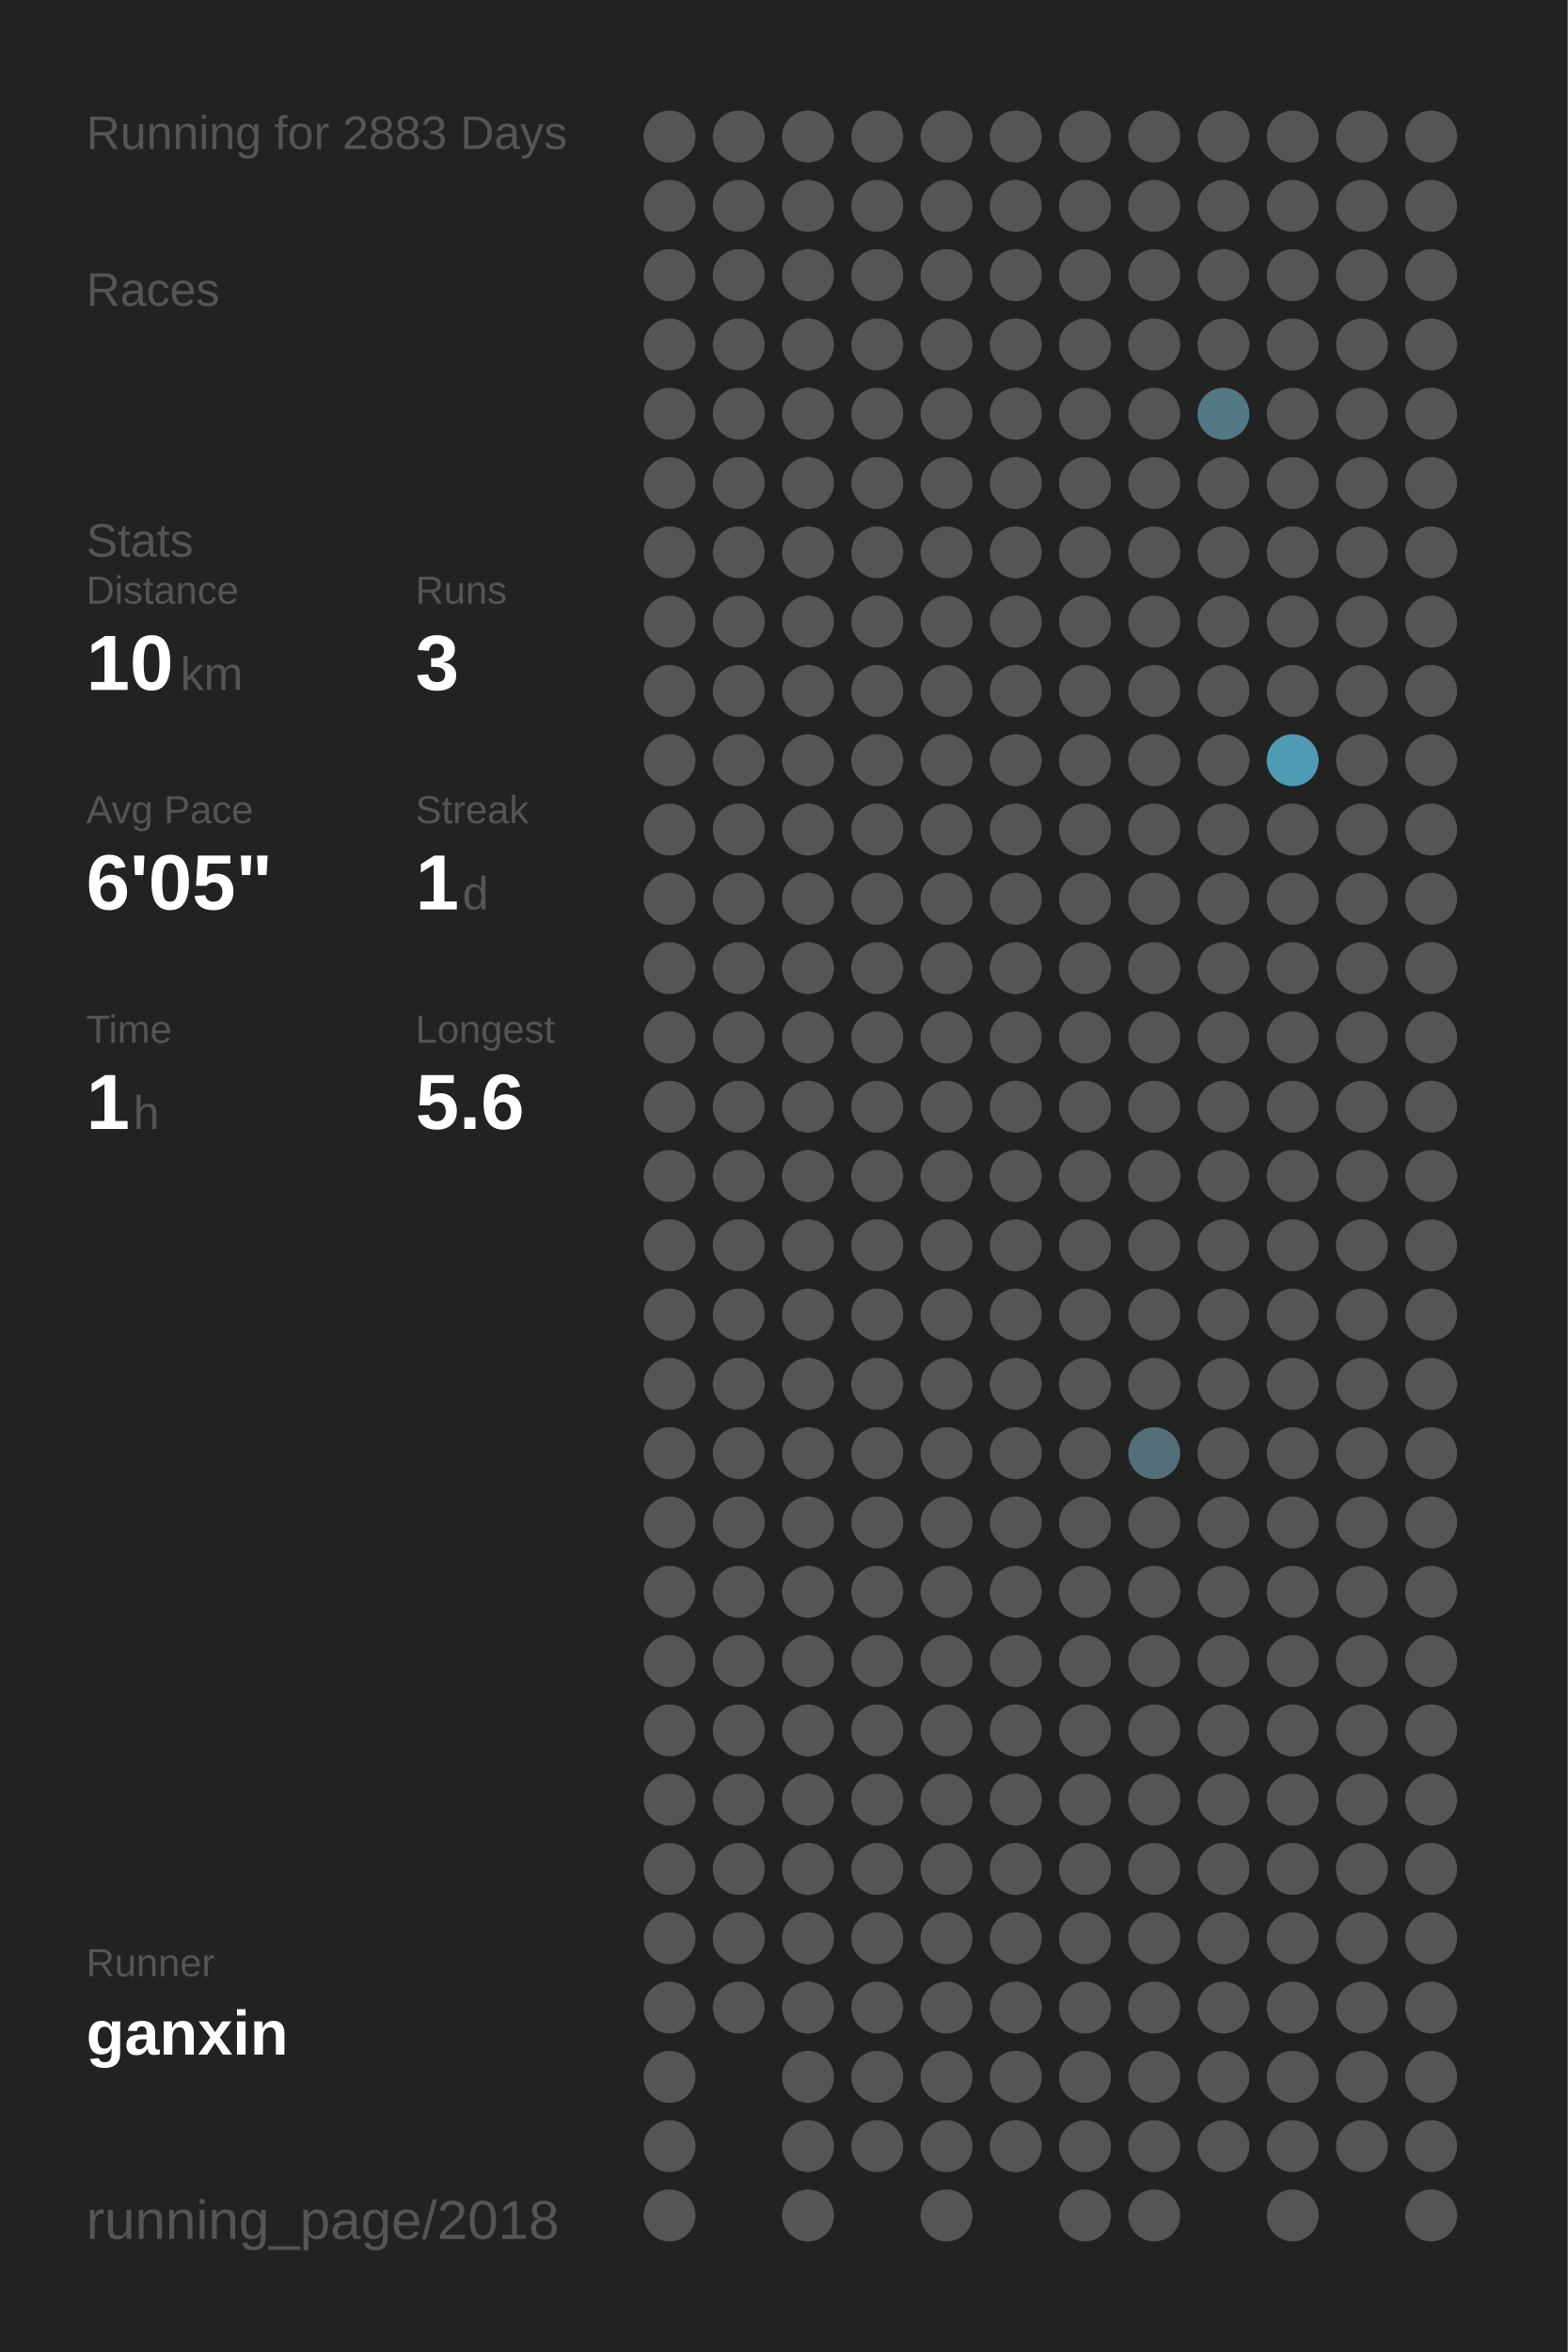
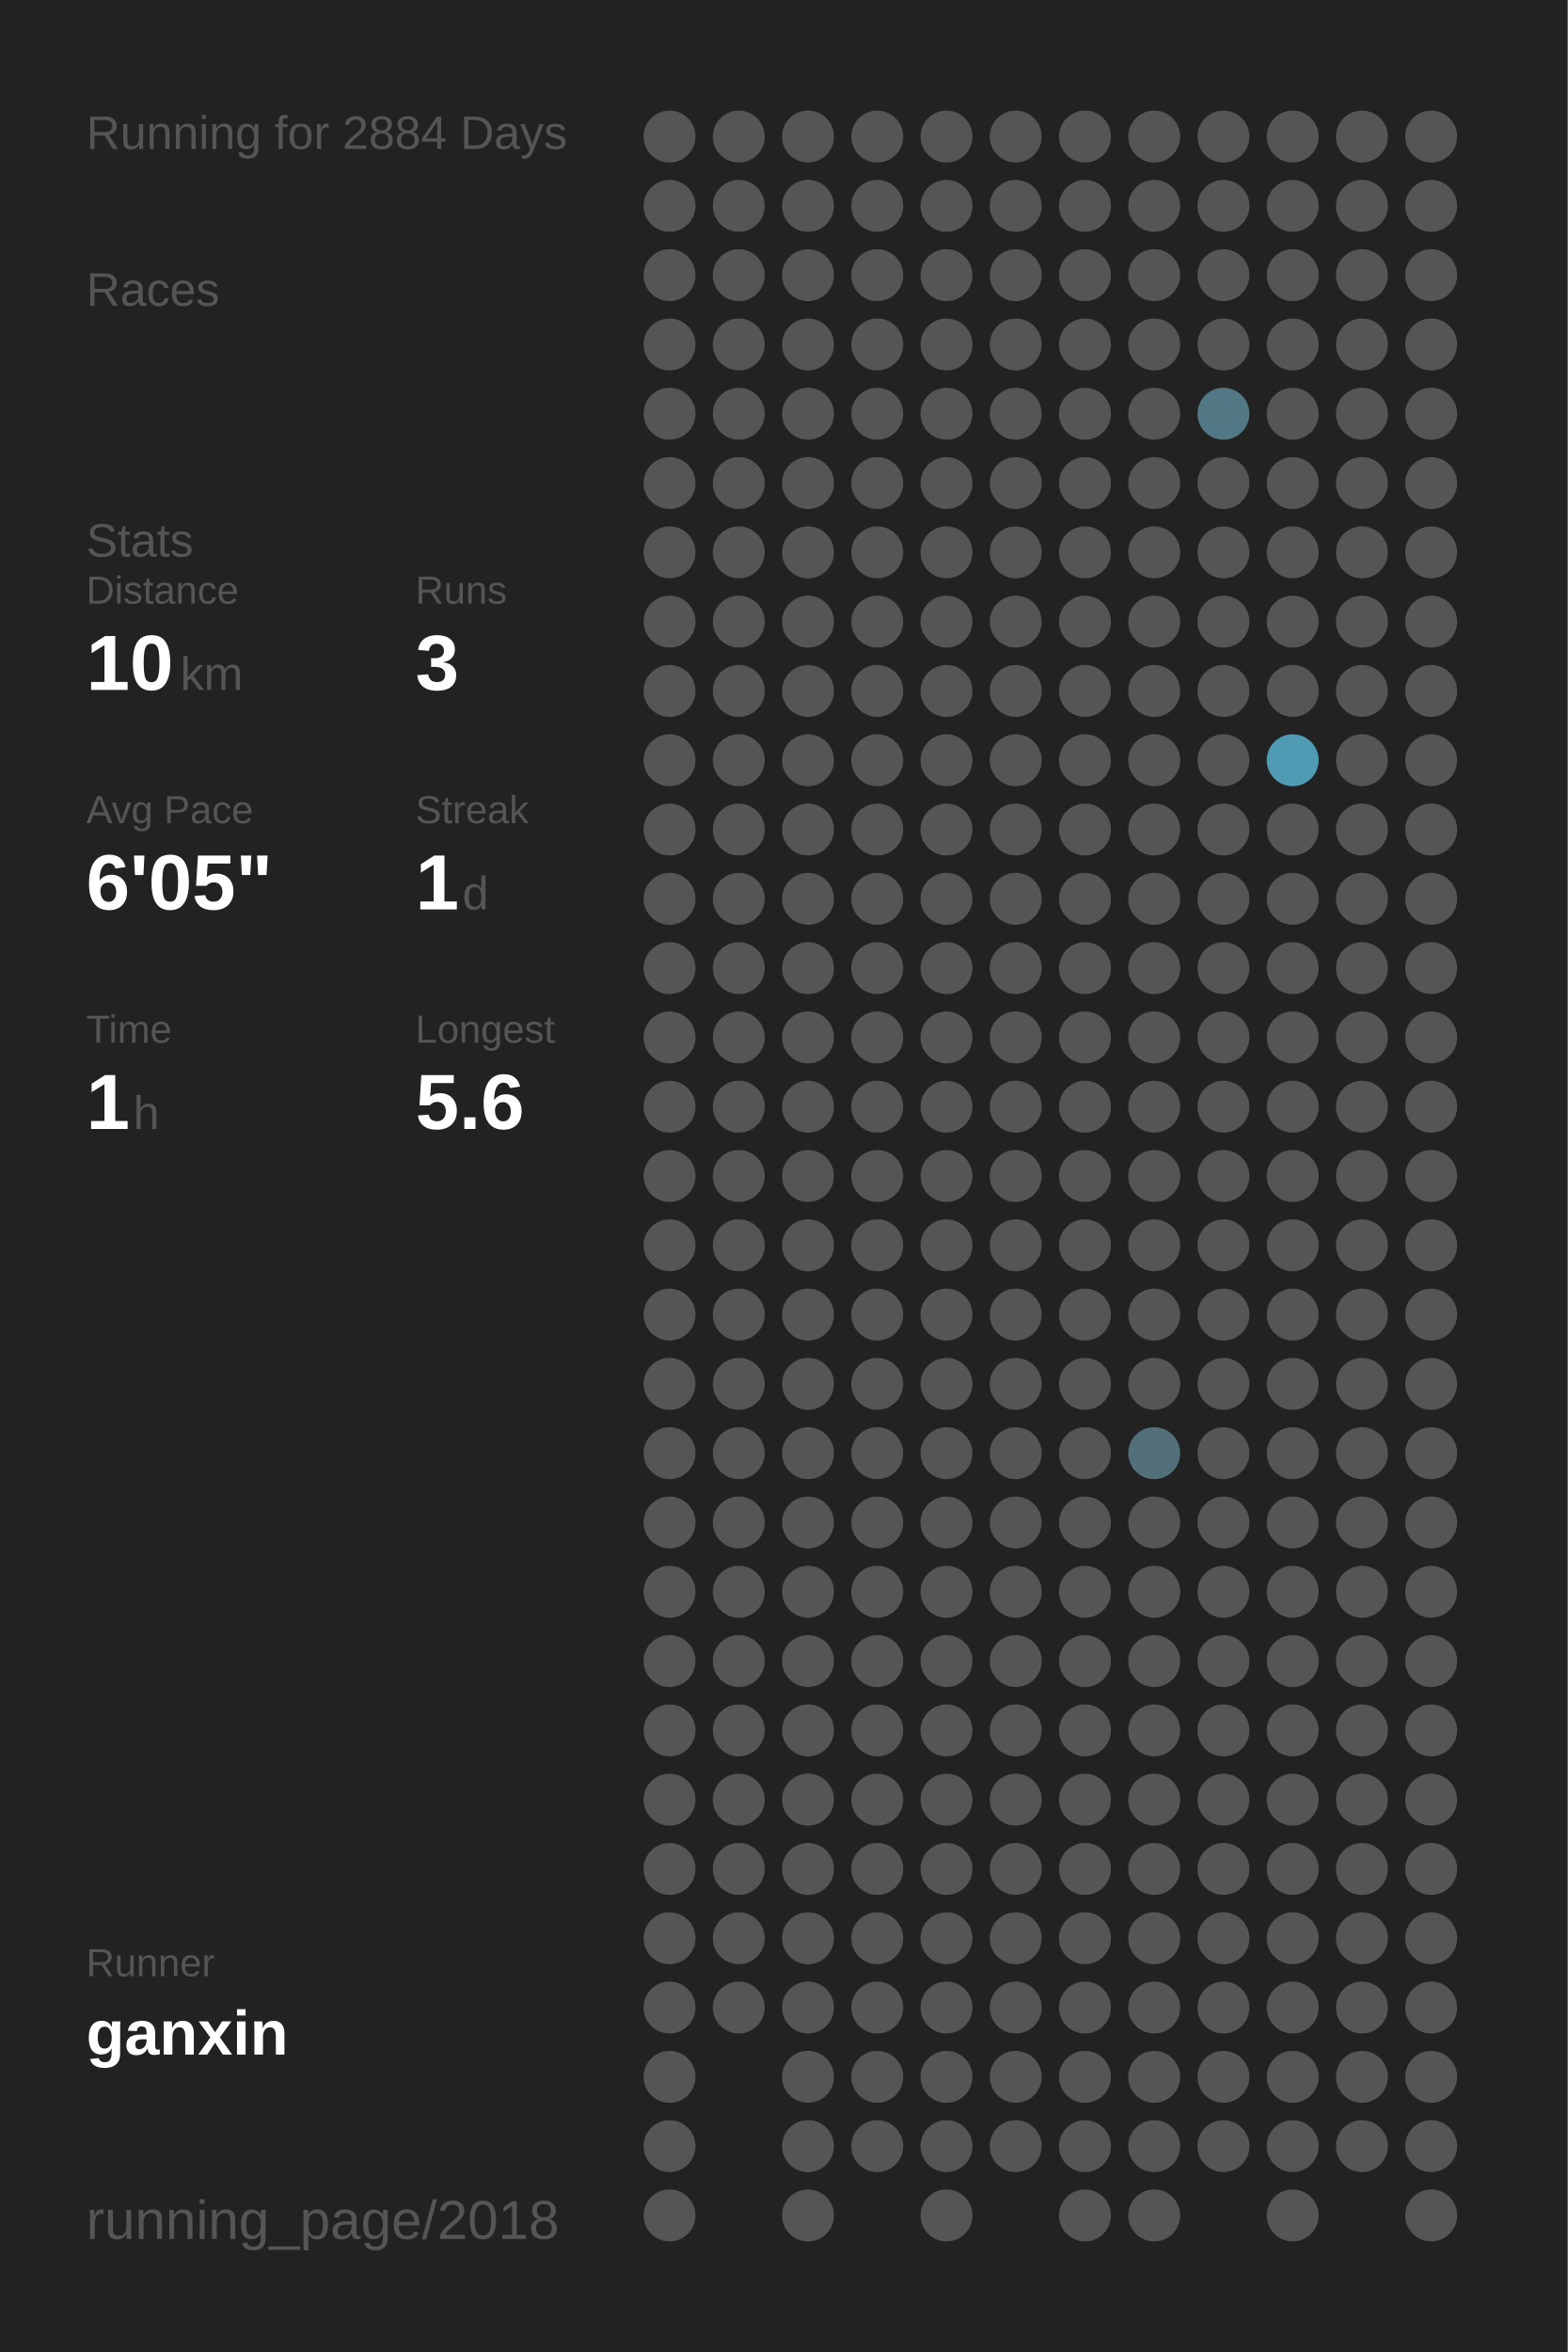
<svg xmlns="http://www.w3.org/2000/svg" baseProfile="full" height="300mm" version="1.1" viewBox="0,0,200,300" width="200mm">
  <defs />
  <rect fill="#222222" height="300" width="200" x="0" y="0" />
-   <text fill="#555555" style="font-size:6px; font-family:Arial;" x="11" y="19">Running for 2883 Days</text>
+   <text fill="#555555" style="font-size:6px; font-family:Arial;" x="11" y="19">Running for 2884 Days</text>
  <text fill="#555555" style="font-size:6px; font-family:Arial;" x="11" y="39">Races</text>
  <text fill="#555555" style="font-size:6px; font-family:Arial;" x="11" y="71">Stats</text>
  <text fill="#555555" style="font-size:5px; font-family:Arial;" x="11" y="77">Distance</text>
  <text fill="#FFFFFF" style="font-size:10px; font-family:Arial; font-weight:bold;" x="11" y="88">10</text>
  <text fill="#555555" style="font-size:6px; font-family:Arial;" x="23" y="88">km</text>
  <text fill="#555555" style="font-size:5px; font-family:Arial;" x="53" y="77">Runs</text>
  <text fill="#FFFFFF" style="font-size:10px; font-family:Arial; font-weight:bold;" x="53" y="88">3</text>
  <text fill="#555555" style="font-size:5px; font-family:Arial;" x="11" y="105">Avg Pace</text>
  <text fill="#FFFFFF" style="font-size:10px; font-family:Arial; font-weight:bold;" x="11" y="116">6'05"</text>
  <text fill="#555555" style="font-size:5px; font-family:Arial;" x="53" y="105">Streak</text>
  <text fill="#FFFFFF" style="font-size:10px; font-family:Arial; font-weight:bold;" x="53" y="116">1</text>
  <text fill="#555555" style="font-size:6px; font-family:Arial;" x="59" y="116">d</text>
  <text fill="#555555" style="font-size:5px; font-family:Arial;" x="11" y="133">Time</text>
  <text fill="#FFFFFF" style="font-size:10px; font-family:Arial; font-weight:bold;" x="11" y="144">1</text>
  <text fill="#555555" style="font-size:6px; font-family:Arial;" x="17" y="144">h</text>
  <text fill="#555555" style="font-size:5px; font-family:Arial;" x="53" y="133">Longest</text>
  <text fill="#FFFFFF" style="font-size:10px; font-family:Arial; font-weight:bold;" x="53" y="144">5.6</text>
  <text fill="#555555" style="font-size:5px; font-family:Arial;" x="11" y="252.065">Runner</text>
  <text fill="#FFFFFF" style="font-size:8px; font-family:Arial; font-weight:bold;" x="11" y="262.065">ganxin</text>
  <text fill="#555555" style="font-size:7px; font-family:Arial;" x="11" y="285.581">running_page/2018</text>
  <circle cx="85.417" cy="17.419" fill="#555555" r="3.312" />
  <circle cx="85.417" cy="26.258" fill="#555555" r="3.312" />
  <circle cx="85.417" cy="35.097" fill="#555555" r="3.312" />
  <circle cx="85.417" cy="43.935" fill="#555555" r="3.312" />
  <circle cx="85.417" cy="52.774" fill="#555555" r="3.312" />
  <circle cx="85.417" cy="61.613" fill="#555555" r="3.312" />
  <circle cx="85.417" cy="70.452" fill="#555555" r="3.312" />
  <circle cx="85.417" cy="79.29" fill="#555555" r="3.312" />
  <circle cx="85.417" cy="88.129" fill="#555555" r="3.312" />
  <circle cx="85.417" cy="96.968" fill="#555555" r="3.312" />
  <circle cx="85.417" cy="105.806" fill="#555555" r="3.312" />
  <circle cx="85.417" cy="114.645" fill="#555555" r="3.312" />
  <circle cx="85.417" cy="123.484" fill="#555555" r="3.312" />
  <circle cx="85.417" cy="132.323" fill="#555555" r="3.312" />
  <circle cx="85.417" cy="141.161" fill="#555555" r="3.312" />
  <circle cx="85.417" cy="150" fill="#555555" r="3.312" />
  <circle cx="85.417" cy="158.839" fill="#555555" r="3.312" />
  <circle cx="85.417" cy="167.677" fill="#555555" r="3.312" />
  <circle cx="85.417" cy="176.516" fill="#555555" r="3.312" />
  <circle cx="85.417" cy="185.355" fill="#555555" r="3.312" />
  <circle cx="85.417" cy="194.194" fill="#555555" r="3.312" />
  <circle cx="85.417" cy="203.032" fill="#555555" r="3.312" />
  <circle cx="85.417" cy="211.871" fill="#555555" r="3.312" />
  <circle cx="85.417" cy="220.71" fill="#555555" r="3.312" />
  <circle cx="85.417" cy="229.548" fill="#555555" r="3.312" />
  <circle cx="85.417" cy="238.387" fill="#555555" r="3.312" />
  <circle cx="85.417" cy="247.226" fill="#555555" r="3.312" />
  <circle cx="85.417" cy="256.065" fill="#555555" r="3.312" />
  <circle cx="85.417" cy="264.903" fill="#555555" r="3.312" />
  <circle cx="85.417" cy="273.742" fill="#555555" r="3.312" />
  <circle cx="85.417" cy="282.581" fill="#555555" r="3.312" />
  <circle cx="94.25" cy="17.419" fill="#555555" r="3.312" />
  <circle cx="94.25" cy="26.258" fill="#555555" r="3.312" />
  <circle cx="94.25" cy="35.097" fill="#555555" r="3.312" />
  <circle cx="94.25" cy="43.935" fill="#555555" r="3.312" />
  <circle cx="94.25" cy="52.774" fill="#555555" r="3.312" />
  <circle cx="94.25" cy="61.613" fill="#555555" r="3.312" />
  <circle cx="94.25" cy="70.452" fill="#555555" r="3.312" />
  <circle cx="94.25" cy="79.29" fill="#555555" r="3.312" />
  <circle cx="94.25" cy="88.129" fill="#555555" r="3.312" />
  <circle cx="94.25" cy="96.968" fill="#555555" r="3.312" />
  <circle cx="94.25" cy="105.806" fill="#555555" r="3.312" />
  <circle cx="94.25" cy="114.645" fill="#555555" r="3.312" />
  <circle cx="94.25" cy="123.484" fill="#555555" r="3.312" />
  <circle cx="94.25" cy="132.323" fill="#555555" r="3.312" />
  <circle cx="94.25" cy="141.161" fill="#555555" r="3.312" />
  <circle cx="94.25" cy="150" fill="#555555" r="3.312" />
  <circle cx="94.25" cy="158.839" fill="#555555" r="3.312" />
  <circle cx="94.25" cy="167.677" fill="#555555" r="3.312" />
  <circle cx="94.25" cy="176.516" fill="#555555" r="3.312" />
  <circle cx="94.25" cy="185.355" fill="#555555" r="3.312" />
  <circle cx="94.25" cy="194.194" fill="#555555" r="3.312" />
  <circle cx="94.25" cy="203.032" fill="#555555" r="3.312" />
  <circle cx="94.25" cy="211.871" fill="#555555" r="3.312" />
  <circle cx="94.25" cy="220.71" fill="#555555" r="3.312" />
  <circle cx="94.25" cy="229.548" fill="#555555" r="3.312" />
  <circle cx="94.25" cy="238.387" fill="#555555" r="3.312" />
  <circle cx="94.25" cy="247.226" fill="#555555" r="3.312" />
  <circle cx="94.25" cy="256.065" fill="#555555" r="3.312" />
  <circle cx="103.083" cy="17.419" fill="#555555" r="3.312" />
  <circle cx="103.083" cy="26.258" fill="#555555" r="3.312" />
  <circle cx="103.083" cy="35.097" fill="#555555" r="3.312" />
  <circle cx="103.083" cy="43.935" fill="#555555" r="3.312" />
  <circle cx="103.083" cy="52.774" fill="#555555" r="3.312" />
  <circle cx="103.083" cy="61.613" fill="#555555" r="3.312" />
  <circle cx="103.083" cy="70.452" fill="#555555" r="3.312" />
  <circle cx="103.083" cy="79.29" fill="#555555" r="3.312" />
  <circle cx="103.083" cy="88.129" fill="#555555" r="3.312" />
  <circle cx="103.083" cy="96.968" fill="#555555" r="3.312" />
  <circle cx="103.083" cy="105.806" fill="#555555" r="3.312" />
  <circle cx="103.083" cy="114.645" fill="#555555" r="3.312" />
  <circle cx="103.083" cy="123.484" fill="#555555" r="3.312" />
  <circle cx="103.083" cy="132.323" fill="#555555" r="3.312" />
  <circle cx="103.083" cy="141.161" fill="#555555" r="3.312" />
  <circle cx="103.083" cy="150" fill="#555555" r="3.312" />
  <circle cx="103.083" cy="158.839" fill="#555555" r="3.312" />
  <circle cx="103.083" cy="167.677" fill="#555555" r="3.312" />
  <circle cx="103.083" cy="176.516" fill="#555555" r="3.312" />
  <circle cx="103.083" cy="185.355" fill="#555555" r="3.312" />
  <circle cx="103.083" cy="194.194" fill="#555555" r="3.312" />
  <circle cx="103.083" cy="203.032" fill="#555555" r="3.312" />
  <circle cx="103.083" cy="211.871" fill="#555555" r="3.312" />
  <circle cx="103.083" cy="220.71" fill="#555555" r="3.312" />
  <circle cx="103.083" cy="229.548" fill="#555555" r="3.312" />
  <circle cx="103.083" cy="238.387" fill="#555555" r="3.312" />
  <circle cx="103.083" cy="247.226" fill="#555555" r="3.312" />
  <circle cx="103.083" cy="256.065" fill="#555555" r="3.312" />
  <circle cx="103.083" cy="264.903" fill="#555555" r="3.312" />
  <circle cx="103.083" cy="273.742" fill="#555555" r="3.312" />
  <circle cx="103.083" cy="282.581" fill="#555555" r="3.312" />
  <circle cx="111.917" cy="17.419" fill="#555555" r="3.312" />
  <circle cx="111.917" cy="26.258" fill="#555555" r="3.312" />
  <circle cx="111.917" cy="35.097" fill="#555555" r="3.312" />
  <circle cx="111.917" cy="43.935" fill="#555555" r="3.312" />
  <circle cx="111.917" cy="52.774" fill="#555555" r="3.312" />
  <circle cx="111.917" cy="61.613" fill="#555555" r="3.312" />
  <circle cx="111.917" cy="70.452" fill="#555555" r="3.312" />
  <circle cx="111.917" cy="79.29" fill="#555555" r="3.312" />
  <circle cx="111.917" cy="88.129" fill="#555555" r="3.312" />
  <circle cx="111.917" cy="96.968" fill="#555555" r="3.312" />
  <circle cx="111.917" cy="105.806" fill="#555555" r="3.312" />
  <circle cx="111.917" cy="114.645" fill="#555555" r="3.312" />
  <circle cx="111.917" cy="123.484" fill="#555555" r="3.312" />
  <circle cx="111.917" cy="132.323" fill="#555555" r="3.312" />
  <circle cx="111.917" cy="141.161" fill="#555555" r="3.312" />
  <circle cx="111.917" cy="150" fill="#555555" r="3.312" />
  <circle cx="111.917" cy="158.839" fill="#555555" r="3.312" />
  <circle cx="111.917" cy="167.677" fill="#555555" r="3.312" />
  <circle cx="111.917" cy="176.516" fill="#555555" r="3.312" />
  <circle cx="111.917" cy="185.355" fill="#555555" r="3.312" />
  <circle cx="111.917" cy="194.194" fill="#555555" r="3.312" />
  <circle cx="111.917" cy="203.032" fill="#555555" r="3.312" />
  <circle cx="111.917" cy="211.871" fill="#555555" r="3.312" />
  <circle cx="111.917" cy="220.71" fill="#555555" r="3.312" />
  <circle cx="111.917" cy="229.548" fill="#555555" r="3.312" />
  <circle cx="111.917" cy="238.387" fill="#555555" r="3.312" />
  <circle cx="111.917" cy="247.226" fill="#555555" r="3.312" />
  <circle cx="111.917" cy="256.065" fill="#555555" r="3.312" />
  <circle cx="111.917" cy="264.903" fill="#555555" r="3.312" />
  <circle cx="111.917" cy="273.742" fill="#555555" r="3.312" />
  <circle cx="120.75" cy="17.419" fill="#555555" r="3.312" />
  <circle cx="120.75" cy="26.258" fill="#555555" r="3.312" />
  <circle cx="120.75" cy="35.097" fill="#555555" r="3.312" />
  <circle cx="120.75" cy="43.935" fill="#555555" r="3.312" />
  <circle cx="120.75" cy="52.774" fill="#555555" r="3.312" />
  <circle cx="120.75" cy="61.613" fill="#555555" r="3.312" />
  <circle cx="120.75" cy="70.452" fill="#555555" r="3.312" />
  <circle cx="120.75" cy="79.29" fill="#555555" r="3.312" />
  <circle cx="120.75" cy="88.129" fill="#555555" r="3.312" />
  <circle cx="120.75" cy="96.968" fill="#555555" r="3.312" />
  <circle cx="120.75" cy="105.806" fill="#555555" r="3.312" />
  <circle cx="120.75" cy="114.645" fill="#555555" r="3.312" />
  <circle cx="120.75" cy="123.484" fill="#555555" r="3.312" />
  <circle cx="120.75" cy="132.323" fill="#555555" r="3.312" />
  <circle cx="120.75" cy="141.161" fill="#555555" r="3.312" />
  <circle cx="120.75" cy="150" fill="#555555" r="3.312" />
  <circle cx="120.75" cy="158.839" fill="#555555" r="3.312" />
  <circle cx="120.75" cy="167.677" fill="#555555" r="3.312" />
  <circle cx="120.75" cy="176.516" fill="#555555" r="3.312" />
  <circle cx="120.75" cy="185.355" fill="#555555" r="3.312" />
  <circle cx="120.75" cy="194.194" fill="#555555" r="3.312" />
  <circle cx="120.75" cy="203.032" fill="#555555" r="3.312" />
  <circle cx="120.75" cy="211.871" fill="#555555" r="3.312" />
  <circle cx="120.75" cy="220.71" fill="#555555" r="3.312" />
  <circle cx="120.75" cy="229.548" fill="#555555" r="3.312" />
  <circle cx="120.75" cy="238.387" fill="#555555" r="3.312" />
  <circle cx="120.75" cy="247.226" fill="#555555" r="3.312" />
  <circle cx="120.75" cy="256.065" fill="#555555" r="3.312" />
  <circle cx="120.75" cy="264.903" fill="#555555" r="3.312" />
  <circle cx="120.75" cy="273.742" fill="#555555" r="3.312" />
  <circle cx="120.75" cy="282.581" fill="#555555" r="3.312" />
  <circle cx="129.583" cy="17.419" fill="#555555" r="3.312" />
  <circle cx="129.583" cy="26.258" fill="#555555" r="3.312" />
  <circle cx="129.583" cy="35.097" fill="#555555" r="3.312" />
  <circle cx="129.583" cy="43.935" fill="#555555" r="3.312" />
  <circle cx="129.583" cy="52.774" fill="#555555" r="3.312" />
  <circle cx="129.583" cy="61.613" fill="#555555" r="3.312" />
  <circle cx="129.583" cy="70.452" fill="#555555" r="3.312" />
  <circle cx="129.583" cy="79.29" fill="#555555" r="3.312" />
  <circle cx="129.583" cy="88.129" fill="#555555" r="3.312" />
  <circle cx="129.583" cy="96.968" fill="#555555" r="3.312" />
  <circle cx="129.583" cy="105.806" fill="#555555" r="3.312" />
  <circle cx="129.583" cy="114.645" fill="#555555" r="3.312" />
  <circle cx="129.583" cy="123.484" fill="#555555" r="3.312" />
  <circle cx="129.583" cy="132.323" fill="#555555" r="3.312" />
  <circle cx="129.583" cy="141.161" fill="#555555" r="3.312" />
  <circle cx="129.583" cy="150" fill="#555555" r="3.312" />
  <circle cx="129.583" cy="158.839" fill="#555555" r="3.312" />
  <circle cx="129.583" cy="167.677" fill="#555555" r="3.312" />
  <circle cx="129.583" cy="176.516" fill="#555555" r="3.312" />
  <circle cx="129.583" cy="185.355" fill="#555555" r="3.312" />
  <circle cx="129.583" cy="194.194" fill="#555555" r="3.312" />
  <circle cx="129.583" cy="203.032" fill="#555555" r="3.312" />
  <circle cx="129.583" cy="211.871" fill="#555555" r="3.312" />
  <circle cx="129.583" cy="220.71" fill="#555555" r="3.312" />
  <circle cx="129.583" cy="229.548" fill="#555555" r="3.312" />
  <circle cx="129.583" cy="238.387" fill="#555555" r="3.312" />
  <circle cx="129.583" cy="247.226" fill="#555555" r="3.312" />
  <circle cx="129.583" cy="256.065" fill="#555555" r="3.312" />
  <circle cx="129.583" cy="264.903" fill="#555555" r="3.312" />
  <circle cx="129.583" cy="273.742" fill="#555555" r="3.312" />
  <circle cx="138.417" cy="17.419" fill="#555555" r="3.312" />
  <circle cx="138.417" cy="26.258" fill="#555555" r="3.312" />
  <circle cx="138.417" cy="35.097" fill="#555555" r="3.312" />
  <circle cx="138.417" cy="43.935" fill="#555555" r="3.312" />
  <circle cx="138.417" cy="52.774" fill="#555555" r="3.312" />
  <circle cx="138.417" cy="61.613" fill="#555555" r="3.312" />
  <circle cx="138.417" cy="70.452" fill="#555555" r="3.312" />
  <circle cx="138.417" cy="79.29" fill="#555555" r="3.312" />
  <circle cx="138.417" cy="88.129" fill="#555555" r="3.312" />
  <circle cx="138.417" cy="96.968" fill="#555555" r="3.312" />
  <circle cx="138.417" cy="105.806" fill="#555555" r="3.312" />
  <circle cx="138.417" cy="114.645" fill="#555555" r="3.312" />
  <circle cx="138.417" cy="123.484" fill="#555555" r="3.312" />
  <circle cx="138.417" cy="132.323" fill="#555555" r="3.312" />
  <circle cx="138.417" cy="141.161" fill="#555555" r="3.312" />
  <circle cx="138.417" cy="150" fill="#555555" r="3.312" />
  <circle cx="138.417" cy="158.839" fill="#555555" r="3.312" />
  <circle cx="138.417" cy="167.677" fill="#555555" r="3.312" />
  <circle cx="138.417" cy="176.516" fill="#555555" r="3.312" />
  <circle cx="138.417" cy="185.355" fill="#555555" r="3.312" />
  <circle cx="138.417" cy="194.194" fill="#555555" r="3.312" />
  <circle cx="138.417" cy="203.032" fill="#555555" r="3.312" />
  <circle cx="138.417" cy="211.871" fill="#555555" r="3.312" />
  <circle cx="138.417" cy="220.71" fill="#555555" r="3.312" />
  <circle cx="138.417" cy="229.548" fill="#555555" r="3.312" />
  <circle cx="138.417" cy="238.387" fill="#555555" r="3.312" />
  <circle cx="138.417" cy="247.226" fill="#555555" r="3.312" />
  <circle cx="138.417" cy="256.065" fill="#555555" r="3.312" />
  <circle cx="138.417" cy="264.903" fill="#555555" r="3.312" />
  <circle cx="138.417" cy="273.742" fill="#555555" r="3.312" />
  <circle cx="138.417" cy="282.581" fill="#555555" r="3.312" />
  <circle cx="147.25" cy="17.419" fill="#555555" r="3.312" />
  <circle cx="147.25" cy="26.258" fill="#555555" r="3.312" />
  <circle cx="147.25" cy="35.097" fill="#555555" r="3.312" />
  <circle cx="147.25" cy="43.935" fill="#555555" r="3.312" />
  <circle cx="147.25" cy="52.774" fill="#555555" r="3.312" />
  <circle cx="147.25" cy="61.613" fill="#555555" r="3.312" />
  <circle cx="147.25" cy="70.452" fill="#555555" r="3.312" />
  <circle cx="147.25" cy="79.29" fill="#555555" r="3.312" />
  <circle cx="147.25" cy="88.129" fill="#555555" r="3.312" />
  <circle cx="147.25" cy="96.968" fill="#555555" r="3.312" />
  <circle cx="147.25" cy="105.806" fill="#555555" r="3.312" />
  <circle cx="147.25" cy="114.645" fill="#555555" r="3.312" />
  <circle cx="147.25" cy="123.484" fill="#555555" r="3.312" />
  <circle cx="147.25" cy="132.323" fill="#555555" r="3.312" />
  <circle cx="147.25" cy="141.161" fill="#555555" r="3.312" />
  <circle cx="147.25" cy="150" fill="#555555" r="3.312" />
  <circle cx="147.25" cy="158.839" fill="#555555" r="3.312" />
  <circle cx="147.25" cy="167.677" fill="#555555" r="3.312" />
  <circle cx="147.25" cy="176.516" fill="#555555" r="3.312" />
  <circle cx="147.25" cy="185.355" fill="#53707a" r="3.312" />
  <circle cx="147.25" cy="194.194" fill="#555555" r="3.312" />
  <circle cx="147.25" cy="203.032" fill="#555555" r="3.312" />
  <circle cx="147.25" cy="211.871" fill="#555555" r="3.312" />
  <circle cx="147.25" cy="220.71" fill="#555555" r="3.312" />
  <circle cx="147.25" cy="229.548" fill="#555555" r="3.312" />
  <circle cx="147.25" cy="238.387" fill="#555555" r="3.312" />
  <circle cx="147.25" cy="247.226" fill="#555555" r="3.312" />
  <circle cx="147.25" cy="256.065" fill="#555555" r="3.312" />
  <circle cx="147.25" cy="264.903" fill="#555555" r="3.312" />
  <circle cx="147.25" cy="273.742" fill="#555555" r="3.312" />
  <circle cx="147.25" cy="282.581" fill="#555555" r="3.312" />
  <circle cx="156.083" cy="17.419" fill="#555555" r="3.312" />
  <circle cx="156.083" cy="26.258" fill="#555555" r="3.312" />
  <circle cx="156.083" cy="35.097" fill="#555555" r="3.312" />
  <circle cx="156.083" cy="43.935" fill="#555555" r="3.312" />
  <circle cx="156.083" cy="52.774" fill="#527885" r="3.312" />
  <circle cx="156.083" cy="61.613" fill="#555555" r="3.312" />
  <circle cx="156.083" cy="70.452" fill="#555555" r="3.312" />
  <circle cx="156.083" cy="79.29" fill="#555555" r="3.312" />
  <circle cx="156.083" cy="88.129" fill="#555555" r="3.312" />
  <circle cx="156.083" cy="96.968" fill="#555555" r="3.312" />
  <circle cx="156.083" cy="105.806" fill="#555555" r="3.312" />
  <circle cx="156.083" cy="114.645" fill="#555555" r="3.312" />
  <circle cx="156.083" cy="123.484" fill="#555555" r="3.312" />
  <circle cx="156.083" cy="132.323" fill="#555555" r="3.312" />
  <circle cx="156.083" cy="141.161" fill="#555555" r="3.312" />
  <circle cx="156.083" cy="150" fill="#555555" r="3.312" />
  <circle cx="156.083" cy="158.839" fill="#555555" r="3.312" />
  <circle cx="156.083" cy="167.677" fill="#555555" r="3.312" />
  <circle cx="156.083" cy="176.516" fill="#555555" r="3.312" />
  <circle cx="156.083" cy="185.355" fill="#555555" r="3.312" />
  <circle cx="156.083" cy="194.194" fill="#555555" r="3.312" />
  <circle cx="156.083" cy="203.032" fill="#555555" r="3.312" />
  <circle cx="156.083" cy="211.871" fill="#555555" r="3.312" />
  <circle cx="156.083" cy="220.71" fill="#555555" r="3.312" />
  <circle cx="156.083" cy="229.548" fill="#555555" r="3.312" />
  <circle cx="156.083" cy="238.387" fill="#555555" r="3.312" />
  <circle cx="156.083" cy="247.226" fill="#555555" r="3.312" />
  <circle cx="156.083" cy="256.065" fill="#555555" r="3.312" />
  <circle cx="156.083" cy="264.903" fill="#555555" r="3.312" />
  <circle cx="156.083" cy="273.742" fill="#555555" r="3.312" />
  <circle cx="164.917" cy="17.419" fill="#555555" r="3.312" />
  <circle cx="164.917" cy="26.258" fill="#555555" r="3.312" />
  <circle cx="164.917" cy="35.097" fill="#555555" r="3.312" />
  <circle cx="164.917" cy="43.935" fill="#555555" r="3.312" />
  <circle cx="164.917" cy="52.774" fill="#555555" r="3.312" />
  <circle cx="164.917" cy="61.613" fill="#555555" r="3.312" />
  <circle cx="164.917" cy="70.452" fill="#555555" r="3.312" />
  <circle cx="164.917" cy="79.29" fill="#555555" r="3.312" />
  <circle cx="164.917" cy="88.129" fill="#555555" r="3.312" />
  <circle cx="164.917" cy="96.968" fill="#509bb4" r="3.312" />
  <circle cx="164.917" cy="105.806" fill="#555555" r="3.312" />
  <circle cx="164.917" cy="114.645" fill="#555555" r="3.312" />
  <circle cx="164.917" cy="123.484" fill="#555555" r="3.312" />
  <circle cx="164.917" cy="132.323" fill="#555555" r="3.312" />
  <circle cx="164.917" cy="141.161" fill="#555555" r="3.312" />
  <circle cx="164.917" cy="150" fill="#555555" r="3.312" />
  <circle cx="164.917" cy="158.839" fill="#555555" r="3.312" />
  <circle cx="164.917" cy="167.677" fill="#555555" r="3.312" />
  <circle cx="164.917" cy="176.516" fill="#555555" r="3.312" />
  <circle cx="164.917" cy="185.355" fill="#555555" r="3.312" />
  <circle cx="164.917" cy="194.194" fill="#555555" r="3.312" />
  <circle cx="164.917" cy="203.032" fill="#555555" r="3.312" />
  <circle cx="164.917" cy="211.871" fill="#555555" r="3.312" />
  <circle cx="164.917" cy="220.71" fill="#555555" r="3.312" />
  <circle cx="164.917" cy="229.548" fill="#555555" r="3.312" />
  <circle cx="164.917" cy="238.387" fill="#555555" r="3.312" />
  <circle cx="164.917" cy="247.226" fill="#555555" r="3.312" />
  <circle cx="164.917" cy="256.065" fill="#555555" r="3.312" />
  <circle cx="164.917" cy="264.903" fill="#555555" r="3.312" />
  <circle cx="164.917" cy="273.742" fill="#555555" r="3.312" />
  <circle cx="164.917" cy="282.581" fill="#555555" r="3.312" />
  <circle cx="173.75" cy="17.419" fill="#555555" r="3.312" />
  <circle cx="173.75" cy="26.258" fill="#555555" r="3.312" />
  <circle cx="173.75" cy="35.097" fill="#555555" r="3.312" />
  <circle cx="173.75" cy="43.935" fill="#555555" r="3.312" />
  <circle cx="173.75" cy="52.774" fill="#555555" r="3.312" />
  <circle cx="173.75" cy="61.613" fill="#555555" r="3.312" />
  <circle cx="173.75" cy="70.452" fill="#555555" r="3.312" />
  <circle cx="173.75" cy="79.29" fill="#555555" r="3.312" />
  <circle cx="173.75" cy="88.129" fill="#555555" r="3.312" />
  <circle cx="173.75" cy="96.968" fill="#555555" r="3.312" />
  <circle cx="173.75" cy="105.806" fill="#555555" r="3.312" />
  <circle cx="173.75" cy="114.645" fill="#555555" r="3.312" />
  <circle cx="173.75" cy="123.484" fill="#555555" r="3.312" />
  <circle cx="173.75" cy="132.323" fill="#555555" r="3.312" />
  <circle cx="173.75" cy="141.161" fill="#555555" r="3.312" />
  <circle cx="173.75" cy="150" fill="#555555" r="3.312" />
  <circle cx="173.75" cy="158.839" fill="#555555" r="3.312" />
  <circle cx="173.75" cy="167.677" fill="#555555" r="3.312" />
  <circle cx="173.75" cy="176.516" fill="#555555" r="3.312" />
  <circle cx="173.75" cy="185.355" fill="#555555" r="3.312" />
  <circle cx="173.75" cy="194.194" fill="#555555" r="3.312" />
  <circle cx="173.75" cy="203.032" fill="#555555" r="3.312" />
  <circle cx="173.75" cy="211.871" fill="#555555" r="3.312" />
  <circle cx="173.75" cy="220.71" fill="#555555" r="3.312" />
  <circle cx="173.75" cy="229.548" fill="#555555" r="3.312" />
  <circle cx="173.75" cy="238.387" fill="#555555" r="3.312" />
  <circle cx="173.75" cy="247.226" fill="#555555" r="3.312" />
  <circle cx="173.75" cy="256.065" fill="#555555" r="3.312" />
  <circle cx="173.75" cy="264.903" fill="#555555" r="3.312" />
  <circle cx="173.75" cy="273.742" fill="#555555" r="3.312" />
  <circle cx="182.583" cy="17.419" fill="#555555" r="3.312" />
  <circle cx="182.583" cy="26.258" fill="#555555" r="3.312" />
  <circle cx="182.583" cy="35.097" fill="#555555" r="3.312" />
  <circle cx="182.583" cy="43.935" fill="#555555" r="3.312" />
  <circle cx="182.583" cy="52.774" fill="#555555" r="3.312" />
  <circle cx="182.583" cy="61.613" fill="#555555" r="3.312" />
  <circle cx="182.583" cy="70.452" fill="#555555" r="3.312" />
  <circle cx="182.583" cy="79.29" fill="#555555" r="3.312" />
  <circle cx="182.583" cy="88.129" fill="#555555" r="3.312" />
  <circle cx="182.583" cy="96.968" fill="#555555" r="3.312" />
  <circle cx="182.583" cy="105.806" fill="#555555" r="3.312" />
  <circle cx="182.583" cy="114.645" fill="#555555" r="3.312" />
  <circle cx="182.583" cy="123.484" fill="#555555" r="3.312" />
  <circle cx="182.583" cy="132.323" fill="#555555" r="3.312" />
  <circle cx="182.583" cy="141.161" fill="#555555" r="3.312" />
  <circle cx="182.583" cy="150" fill="#555555" r="3.312" />
  <circle cx="182.583" cy="158.839" fill="#555555" r="3.312" />
  <circle cx="182.583" cy="167.677" fill="#555555" r="3.312" />
  <circle cx="182.583" cy="176.516" fill="#555555" r="3.312" />
  <circle cx="182.583" cy="185.355" fill="#555555" r="3.312" />
  <circle cx="182.583" cy="194.194" fill="#555555" r="3.312" />
  <circle cx="182.583" cy="203.032" fill="#555555" r="3.312" />
  <circle cx="182.583" cy="211.871" fill="#555555" r="3.312" />
  <circle cx="182.583" cy="220.71" fill="#555555" r="3.312" />
  <circle cx="182.583" cy="229.548" fill="#555555" r="3.312" />
  <circle cx="182.583" cy="238.387" fill="#555555" r="3.312" />
  <circle cx="182.583" cy="247.226" fill="#555555" r="3.312" />
  <circle cx="182.583" cy="256.065" fill="#555555" r="3.312" />
  <circle cx="182.583" cy="264.903" fill="#555555" r="3.312" />
  <circle cx="182.583" cy="273.742" fill="#555555" r="3.312" />
  <circle cx="182.583" cy="282.581" fill="#555555" r="3.312" />
</svg>
